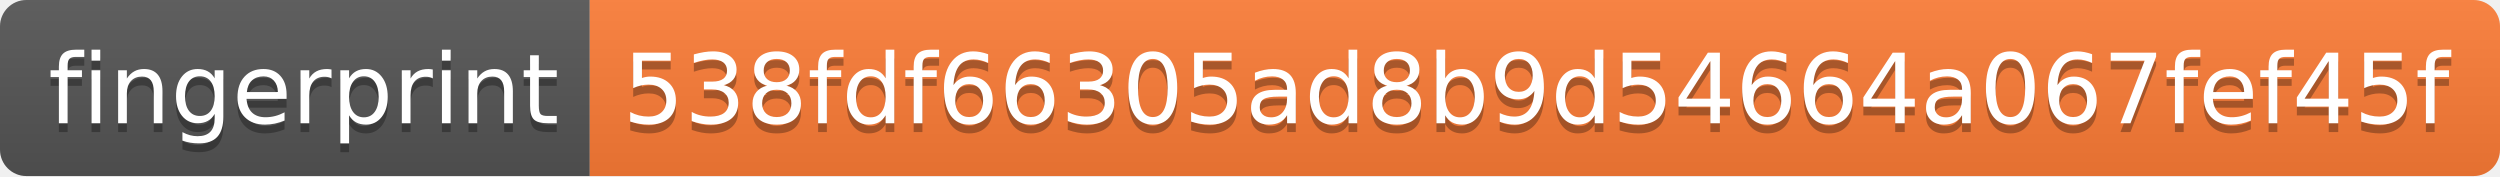
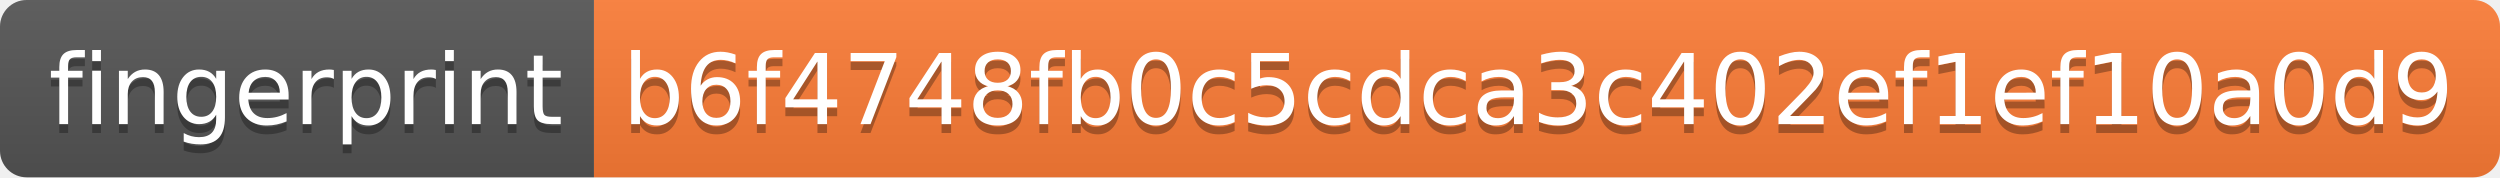
- <svg xmlns="http://www.w3.org/2000/svg" width="284" height="20" role="img" aria-label="fingerprint: 538fdf66305ad8b9d54664a067fef45f">
+ <svg xmlns="http://www.w3.org/2000/svg" width="282" height="20" role="img" aria-label="fingerprint: b6f4748fb0c5cdca3c402ef1ef10a0d9">
  <linearGradient id="s" x2="0" y2="100%">
    <stop offset="0" stop-color="#bbb" stop-opacity=".1" />
    <stop offset="1" stop-opacity=".1" />
  </linearGradient>
  <clipPath id="r">
-     <rect width="284" height="20" rx="3" fill="#fff" />
+     <rect width="282" height="20" rx="3" fill="#fff" />
  </clipPath>
  <g clip-path="url(#r)">
    <rect width="67" height="20" fill="#555" />
-     <rect x="67" width="217" height="20" fill="#fe7d37" />
-     <rect width="284" height="20" fill="url(#s)" />
+     <rect x="67" width="215" height="20" fill="#fe7d37" />
+     <rect width="282" height="20" fill="url(#s)" />
  </g>
  <g fill="#fff" text-anchor="middle" font-family="Verdana,Geneva,DejaVu Sans,sans-serif" text-rendering="geometricPrecision" font-size="110">
    <text aria-hidden="true" x="345" y="150" fill="#010101" fill-opacity=".3" transform="scale(.1)" textLength="570">fingerprint</text>
    <text x="345" y="140" transform="scale(.1)" fill="#fff" textLength="570">fingerprint</text>
-     <text aria-hidden="true" x="1745" y="150" fill="#010101" fill-opacity=".3" transform="scale(.1)" textLength="2070">538fdf66305ad8b9d54664a067fef45f</text>
-     <text x="1745" y="140" transform="scale(.1)" fill="#fff" textLength="2070">538fdf66305ad8b9d54664a067fef45f</text>
+     <text aria-hidden="true" x="1735" y="150" fill="#010101" fill-opacity=".3" transform="scale(.1)" textLength="2050">b6f4748fb0c5cdca3c402ef1ef10a0d9</text>
+     <text x="1735" y="140" transform="scale(.1)" fill="#fff" textLength="2050">b6f4748fb0c5cdca3c402ef1ef10a0d9</text>
  </g>
</svg>
